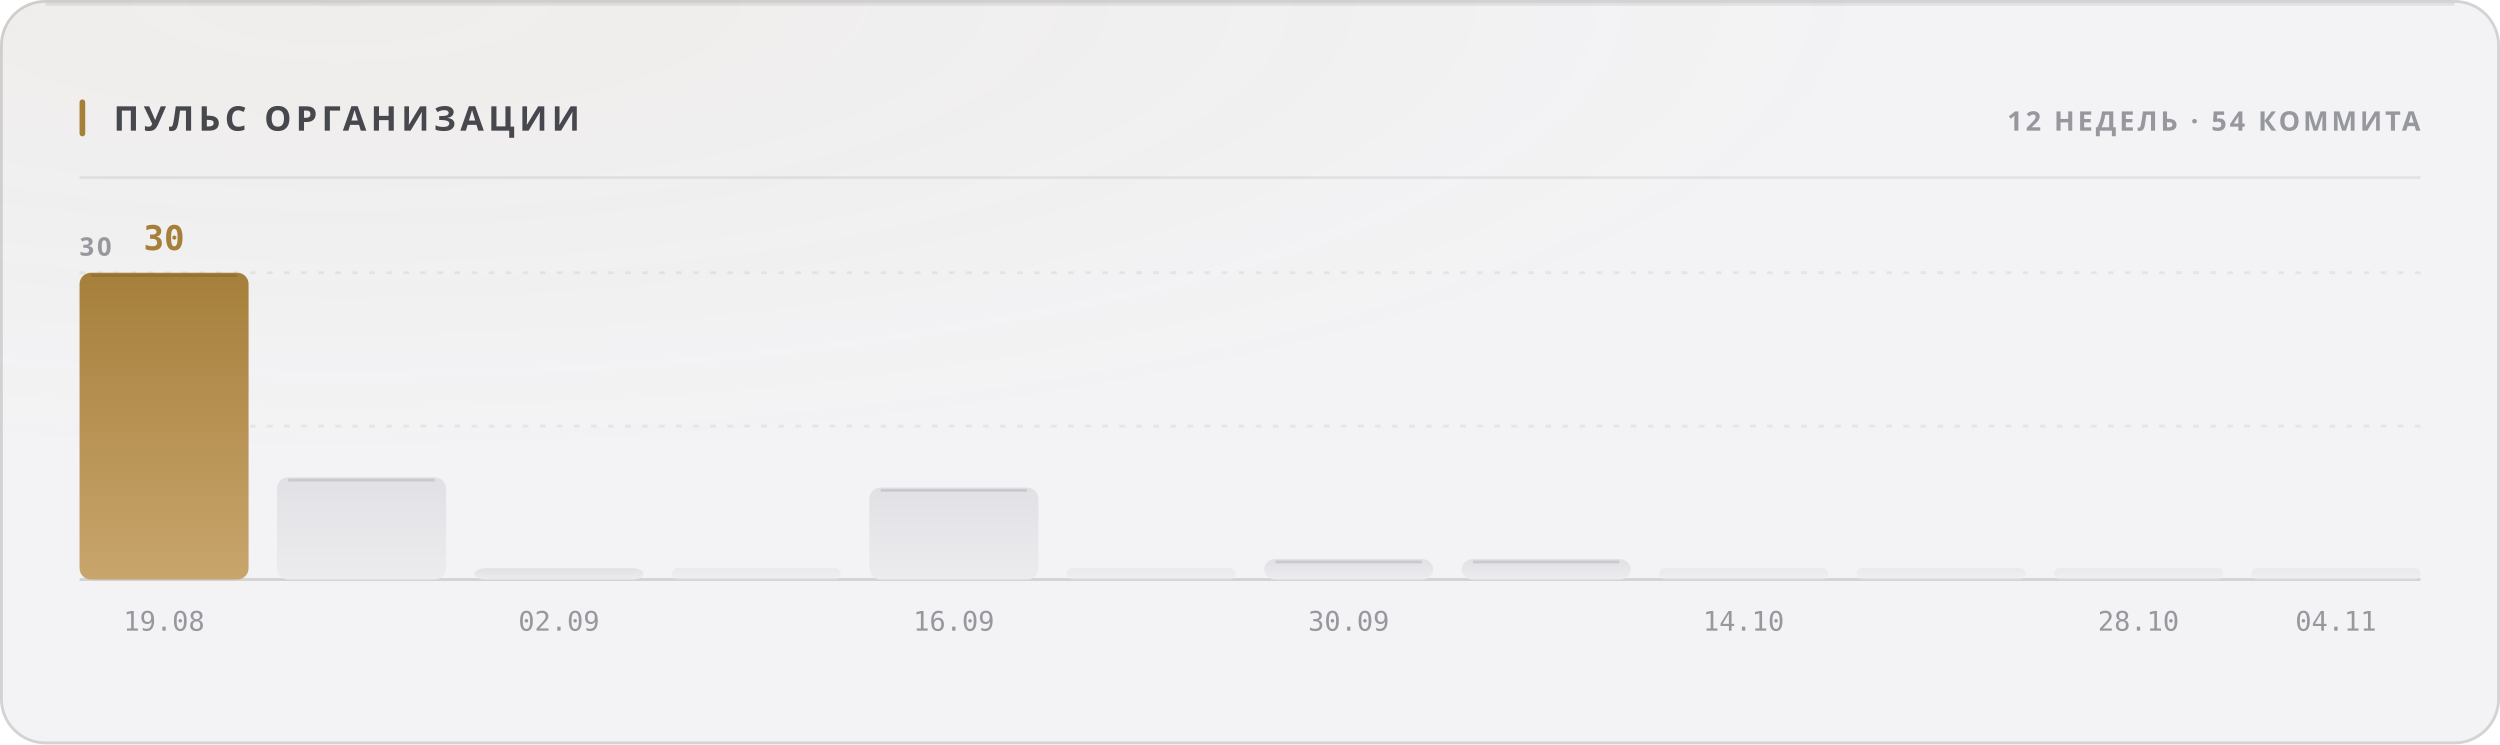
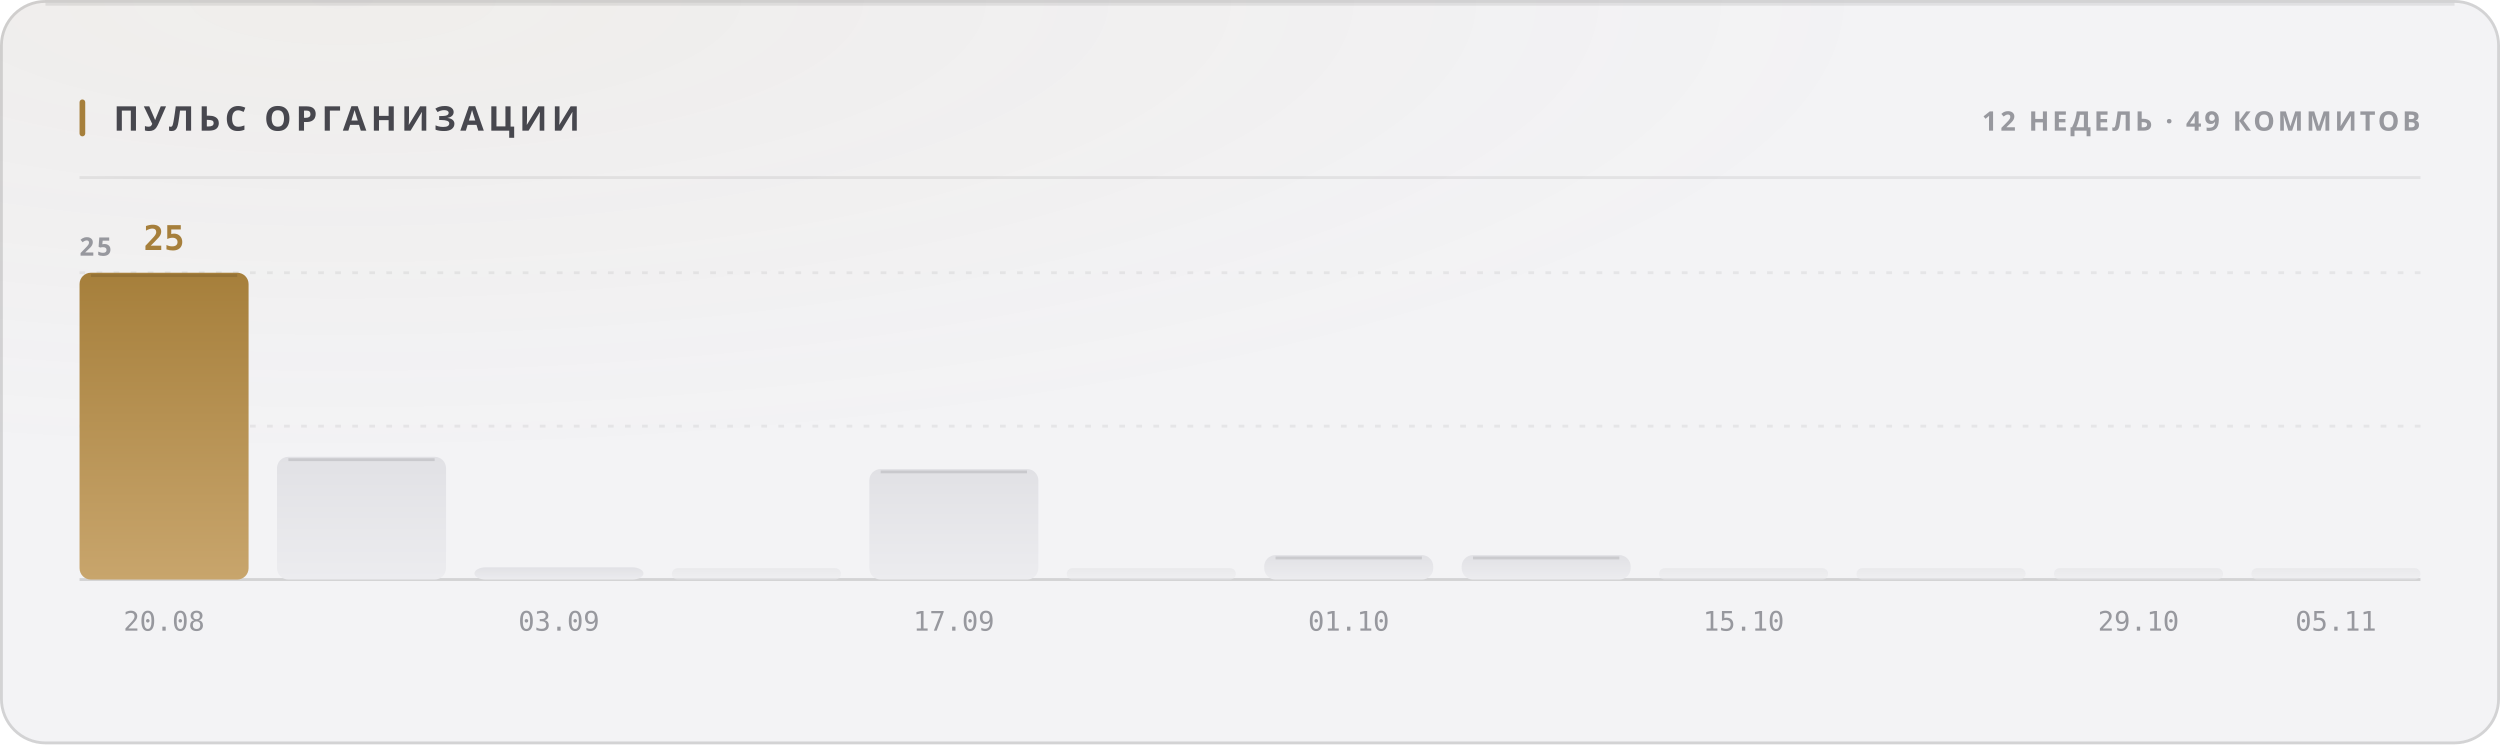
<svg xmlns="http://www.w3.org/2000/svg" width="880" height="262" viewBox="0 0 880 262" role="img">
  <style>
  text { font-family: -apple-system, BlinkMacSystemFont, 'Segoe UI', 'Noto Sans', Helvetica, Arial, sans-serif; }
  .mono { font-family: ui-monospace, 'SF Mono', 'Cascadia Mono', 'DejaVu Sans Mono', Menlo, Consolas, monospace; font-variant-numeric: tabular-nums; }
  .caps { letter-spacing: .1em; text-transform: uppercase; }

  @keyframes sheen  { from { transform: translateX(-120%); } to { transform: translateX(260%); } }
  @keyframes rise   { from { opacity: 0; transform: translateY(6px); } to { opacity: 1; transform: none; } }
  @keyframes slide  { from { opacity: 0; transform: translateX(-8px); } to { opacity: 1; transform: none; } }
  @keyframes grow   { from { transform: scaleY(0); } to { transform: scaleY(1); } }
  @keyframes widen  { from { transform: scaleX(0); } to { transform: scaleX(1); } }
  @keyframes draw   { from { stroke-dashoffset: 200; } to { stroke-dashoffset: 0; } }

  .sheen { animation: sheen 5.5s cubic-bezier(.45,0,.2,1) infinite; }
  .rise  { animation: rise .5s cubic-bezier(.16,1,.3,1) both; }
  .slide { animation: slide .42s cubic-bezier(.16,1,.3,1) both; }
  .bar   { transform-box: fill-box; transform-origin: 50% 100%;
           animation: grow .62s cubic-bezier(.16,1,.3,1) both; }
  .fill  { transform-box: fill-box; transform-origin: 0% 50%;
           animation: widen .8s cubic-bezier(.16,1,.3,1) both; }
  /* The hidden start state lives in the keyframes, never in the static rule.
     A renderer that ignores CSS animations then falls back to the FINISHED
     state — a drawn line, visible text — instead of an empty panel. */
  .spark { stroke-dasharray: 200;
           animation: draw 1.1s cubic-bezier(.16,1,.3,1) both; }

  @media (prefers-reduced-motion: reduce) {
    .sheen { animation: none; opacity: 0; }
    .rise, .slide, .bar, .fill, .spark { animation: none; opacity: 1; transform: none;
                                         stroke-dashoffset: 0; }
  }</style>
  <defs>
    <filter id="grain1" x="0" y="0" width="100%" height="100%">
      <feTurbulence type="fractalNoise" baseFrequency="0.82" numOctaves="3" stitchTiles="stitch" />
      <feColorMatrix type="saturate" values="0" />
    </filter>
    <radialGradient id="wash2" cx="14%" cy="0%" r="62%">
      <stop offset="0%" stop-color="#a67f3b" stop-opacity="0.05" />
      <stop offset="100%" stop-color="#a67f3b" stop-opacity="0" />
    </radialGradient>
    <linearGradient id="barfill3" x1="0" y1="0" x2="0" y2="1">
      <stop offset="0%" stop-color="#a67f3b" />
      <stop offset="100%" stop-color="#c8a56c" />
    </linearGradient>
    <linearGradient id="barfill4" x1="0" y1="0" x2="0" y2="1">
      <stop offset="0%" stop-color="#e1e1e5" />
      <stop offset="100%" stop-color="#ececef" />
    </linearGradient>
    <linearGradient id="barfill5" x1="0" y1="0" x2="0" y2="1">
      <stop offset="0%" stop-color="#e1e1e5" />
      <stop offset="100%" stop-color="#ececef" />
    </linearGradient>
    <linearGradient id="barfill6" x1="0" y1="0" x2="0" y2="1">
      <stop offset="0%" stop-color="#e1e1e5" />
      <stop offset="100%" stop-color="#ececef" />
    </linearGradient>
    <linearGradient id="barfill7" x1="0" y1="0" x2="0" y2="1">
      <stop offset="0%" stop-color="#e1e1e5" />
      <stop offset="100%" stop-color="#ececef" />
    </linearGradient>
    <linearGradient id="barfill8" x1="0" y1="0" x2="0" y2="1">
      <stop offset="0%" stop-color="#e1e1e5" />
      <stop offset="100%" stop-color="#ececef" />
    </linearGradient>
    <linearGradient id="barfill9" x1="0" y1="0" x2="0" y2="1">
      <stop offset="0%" stop-color="#e1e1e5" />
      <stop offset="100%" stop-color="#ececef" />
    </linearGradient>
    <linearGradient id="barfill10" x1="0" y1="0" x2="0" y2="1">
      <stop offset="0%" stop-color="#e1e1e5" />
      <stop offset="100%" stop-color="#ececef" />
    </linearGradient>
    <linearGradient id="barfill11" x1="0" y1="0" x2="0" y2="1">
      <stop offset="0%" stop-color="#e1e1e5" />
      <stop offset="100%" stop-color="#ececef" />
    </linearGradient>
    <linearGradient id="barfill12" x1="0" y1="0" x2="0" y2="1">
      <stop offset="0%" stop-color="#e1e1e5" />
      <stop offset="100%" stop-color="#ececef" />
    </linearGradient>
    <linearGradient id="barfill13" x1="0" y1="0" x2="0" y2="1">
      <stop offset="0%" stop-color="#e1e1e5" />
      <stop offset="100%" stop-color="#ececef" />
    </linearGradient>
    <linearGradient id="barfill14" x1="0" y1="0" x2="0" y2="1">
      <stop offset="0%" stop-color="#e1e1e5" />
      <stop offset="100%" stop-color="#ececef" />
    </linearGradient>
  </defs>
  <rect width="880" height="262" rx="16" fill="#f3f3f5" />
  <rect width="880" height="262" rx="16" fill="url(#wash2)" />
  <rect width="880" height="262" rx="16" filter="url(#grain1)" opacity="0.035" style="mix-blend-mode:overlay" />
  <rect x=".5" y=".5" width="879" height="261" rx="15.5" fill="none" stroke="rgba(10,10,12,0.14)" />
  <path d="M16 1.5 H864" stroke="rgba(10,10,12,0.08)" stroke-width="1" fill="none" />
  <rect x="28" y="35" width="2" height="13" rx="1" fill="#a67f3b" />
  <text x="40" y="46" font-size="12" font-weight="700" fill="#47474e" letter-spacing="0.13em">ПУЛЬС ОРГАНИЗАЦИИ</text>
-   <text x="852" y="46" font-size="9.5" font-weight="600" fill="#97989e" text-anchor="end" letter-spacing="0.11em">12 НЕДЕЛЬ · 54 КОММИТА</text>
+   <text x="852" y="46" font-size="9.5" font-weight="600" fill="#97989e" text-anchor="end" letter-spacing="0.11em">12 НЕДЕЛЬ · 49 КОММИТОВ</text>
  <path d="M28 62.5 H852" stroke="rgba(10,10,12,0.07)" stroke-width="1" />
  <path d="M28 150.0 H852" stroke="rgba(10,10,12,0.06)" stroke-width="1" stroke-dasharray="2 4" />
  <path d="M28 96.0 H852" stroke="rgba(10,10,12,0.06)" stroke-width="1" stroke-dasharray="2 4" />
  <path d="M28 204 H852" stroke="rgba(10,10,12,0.14)" stroke-width="1" />
-   <text x="28" y="90" font-size="9" font-weight="600" fill="#97989e" letter-spacing="0.11em">30</text>
+   <text x="28" y="90" font-size="9" font-weight="600" fill="#97989e" letter-spacing="0.11em">25</text>
  <rect class="bar" x="28.0" y="96.0" width="59.5" height="108.0" rx="4" fill="url(#barfill3)" opacity="1" style="animation-delay:0s" />
  <path d="M32.0 97.0 H83.5" stroke="rgba(10,10,12,0.11)" stroke-width="1" />
-   <text x="57.75" y="88" font-size="12" font-weight="700" fill="#a67f3b" text-anchor="middle" class="mono rise" opacity="1">30</text>
-   <text x="57.75" y="222" font-size="9.5" font-weight="400" fill="#97989e" text-anchor="middle" class="mono">19.08</text>
-   <rect class="bar" x="97.5" y="168.0" width="59.5" height="36.0" rx="4" fill="url(#barfill4)" opacity="1" style="animation-delay:0.038s" />
-   <path d="M101.5 169.0 H153.0" stroke="rgba(10,10,12,0.11)" stroke-width="1" />
-   <rect class="bar" x="167.0" y="200.0" width="59.5" height="4.0" rx="4" fill="url(#barfill5)" opacity="1" style="animation-delay:0.076s" />
-   <text x="196.75" y="222" font-size="9.5" font-weight="400" fill="#97989e" text-anchor="middle" class="mono">02.09</text>
+   <text x="57.75" y="88" font-size="12" font-weight="700" fill="#a67f3b" text-anchor="middle" class="mono rise" opacity="1">25</text>
+   <text x="57.75" y="222" font-size="9.5" font-weight="400" fill="#97989e" text-anchor="middle" class="mono">20.08</text>
+   <rect class="bar" x="97.5" y="160.8" width="59.5" height="43.2" rx="4" fill="url(#barfill4)" opacity="1" style="animation-delay:0.038s" />
+   <path d="M101.5 161.8 H153.0" stroke="rgba(10,10,12,0.11)" stroke-width="1" />
+   <rect class="bar" x="167.0" y="199.7" width="59.5" height="4.3" rx="4" fill="url(#barfill5)" opacity="1" style="animation-delay:0.076s" />
+   <text x="196.75" y="222" font-size="9.5" font-weight="400" fill="#97989e" text-anchor="middle" class="mono">03.09</text>
  <rect class="bar" x="236.5" y="200.0" width="59.5" height="4.0" rx="2" fill="url(#barfill6)" opacity="0.55" style="animation-delay:0.114s" />
-   <rect class="bar" x="306.0" y="171.6" width="59.5" height="32.4" rx="4" fill="url(#barfill7)" opacity="1" style="animation-delay:0.152s" />
-   <path d="M310.0 172.6 H361.5" stroke="rgba(10,10,12,0.11)" stroke-width="1" />
-   <text x="335.75" y="222" font-size="9.5" font-weight="400" fill="#97989e" text-anchor="middle" class="mono">16.09</text>
+   <rect class="bar" x="306.0" y="165.1" width="59.5" height="38.9" rx="4" fill="url(#barfill7)" opacity="1" style="animation-delay:0.152s" />
+   <path d="M310.0 166.1 H361.5" stroke="rgba(10,10,12,0.11)" stroke-width="1" />
+   <text x="335.75" y="222" font-size="9.5" font-weight="400" fill="#97989e" text-anchor="middle" class="mono">17.09</text>
  <rect class="bar" x="375.5" y="200.0" width="59.5" height="4.0" rx="2" fill="url(#barfill8)" opacity="0.55" style="animation-delay:0.19s" />
-   <rect class="bar" x="445.0" y="196.8" width="59.5" height="7.2" rx="4" fill="url(#barfill9)" opacity="1" style="animation-delay:0.228s" />
-   <path d="M449.0 197.8 H500.5" stroke="rgba(10,10,12,0.11)" stroke-width="1" />
-   <text x="474.75" y="222" font-size="9.5" font-weight="400" fill="#97989e" text-anchor="middle" class="mono">30.09</text>
-   <rect class="bar" x="514.5" y="196.8" width="59.5" height="7.2" rx="4" fill="url(#barfill10)" opacity="1" style="animation-delay:0.266s" />
-   <path d="M518.5 197.8 H570.0" stroke="rgba(10,10,12,0.11)" stroke-width="1" />
+   <rect class="bar" x="445.0" y="195.4" width="59.5" height="8.6" rx="4" fill="url(#barfill9)" opacity="1" style="animation-delay:0.228s" />
+   <path d="M449.0 196.4 H500.5" stroke="rgba(10,10,12,0.11)" stroke-width="1" />
+   <text x="474.75" y="222" font-size="9.5" font-weight="400" fill="#97989e" text-anchor="middle" class="mono">01.10</text>
+   <rect class="bar" x="514.5" y="195.4" width="59.5" height="8.6" rx="4" fill="url(#barfill10)" opacity="1" style="animation-delay:0.266s" />
+   <path d="M518.5 196.4 H570.0" stroke="rgba(10,10,12,0.11)" stroke-width="1" />
  <rect class="bar" x="584.0" y="200.0" width="59.5" height="4.0" rx="2" fill="url(#barfill11)" opacity="0.55" style="animation-delay:0.304s" />
-   <text x="613.75" y="222" font-size="9.5" font-weight="400" fill="#97989e" text-anchor="middle" class="mono">14.10</text>
+   <text x="613.75" y="222" font-size="9.5" font-weight="400" fill="#97989e" text-anchor="middle" class="mono">15.10</text>
  <rect class="bar" x="653.5" y="200.0" width="59.5" height="4.0" rx="2" fill="url(#barfill12)" opacity="0.55" style="animation-delay:0.342s" />
  <rect class="bar" x="723.0" y="200.0" width="59.5" height="4.0" rx="2" fill="url(#barfill13)" opacity="0.55" style="animation-delay:0.38s" />
-   <text x="752.75" y="222" font-size="9.5" font-weight="400" fill="#97989e" text-anchor="middle" class="mono">28.10</text>
+   <text x="752.75" y="222" font-size="9.5" font-weight="400" fill="#97989e" text-anchor="middle" class="mono">29.10</text>
  <rect class="bar" x="792.5" y="200.0" width="59.5" height="4.0" rx="2" fill="url(#barfill14)" opacity="0.55" style="animation-delay:0.418s" />
-   <text x="822.25" y="222" font-size="9.5" font-weight="400" fill="#97989e" text-anchor="middle" class="mono">04.11</text>
+   <text x="822.25" y="222" font-size="9.5" font-weight="400" fill="#97989e" text-anchor="middle" class="mono">05.11</text>
</svg>
